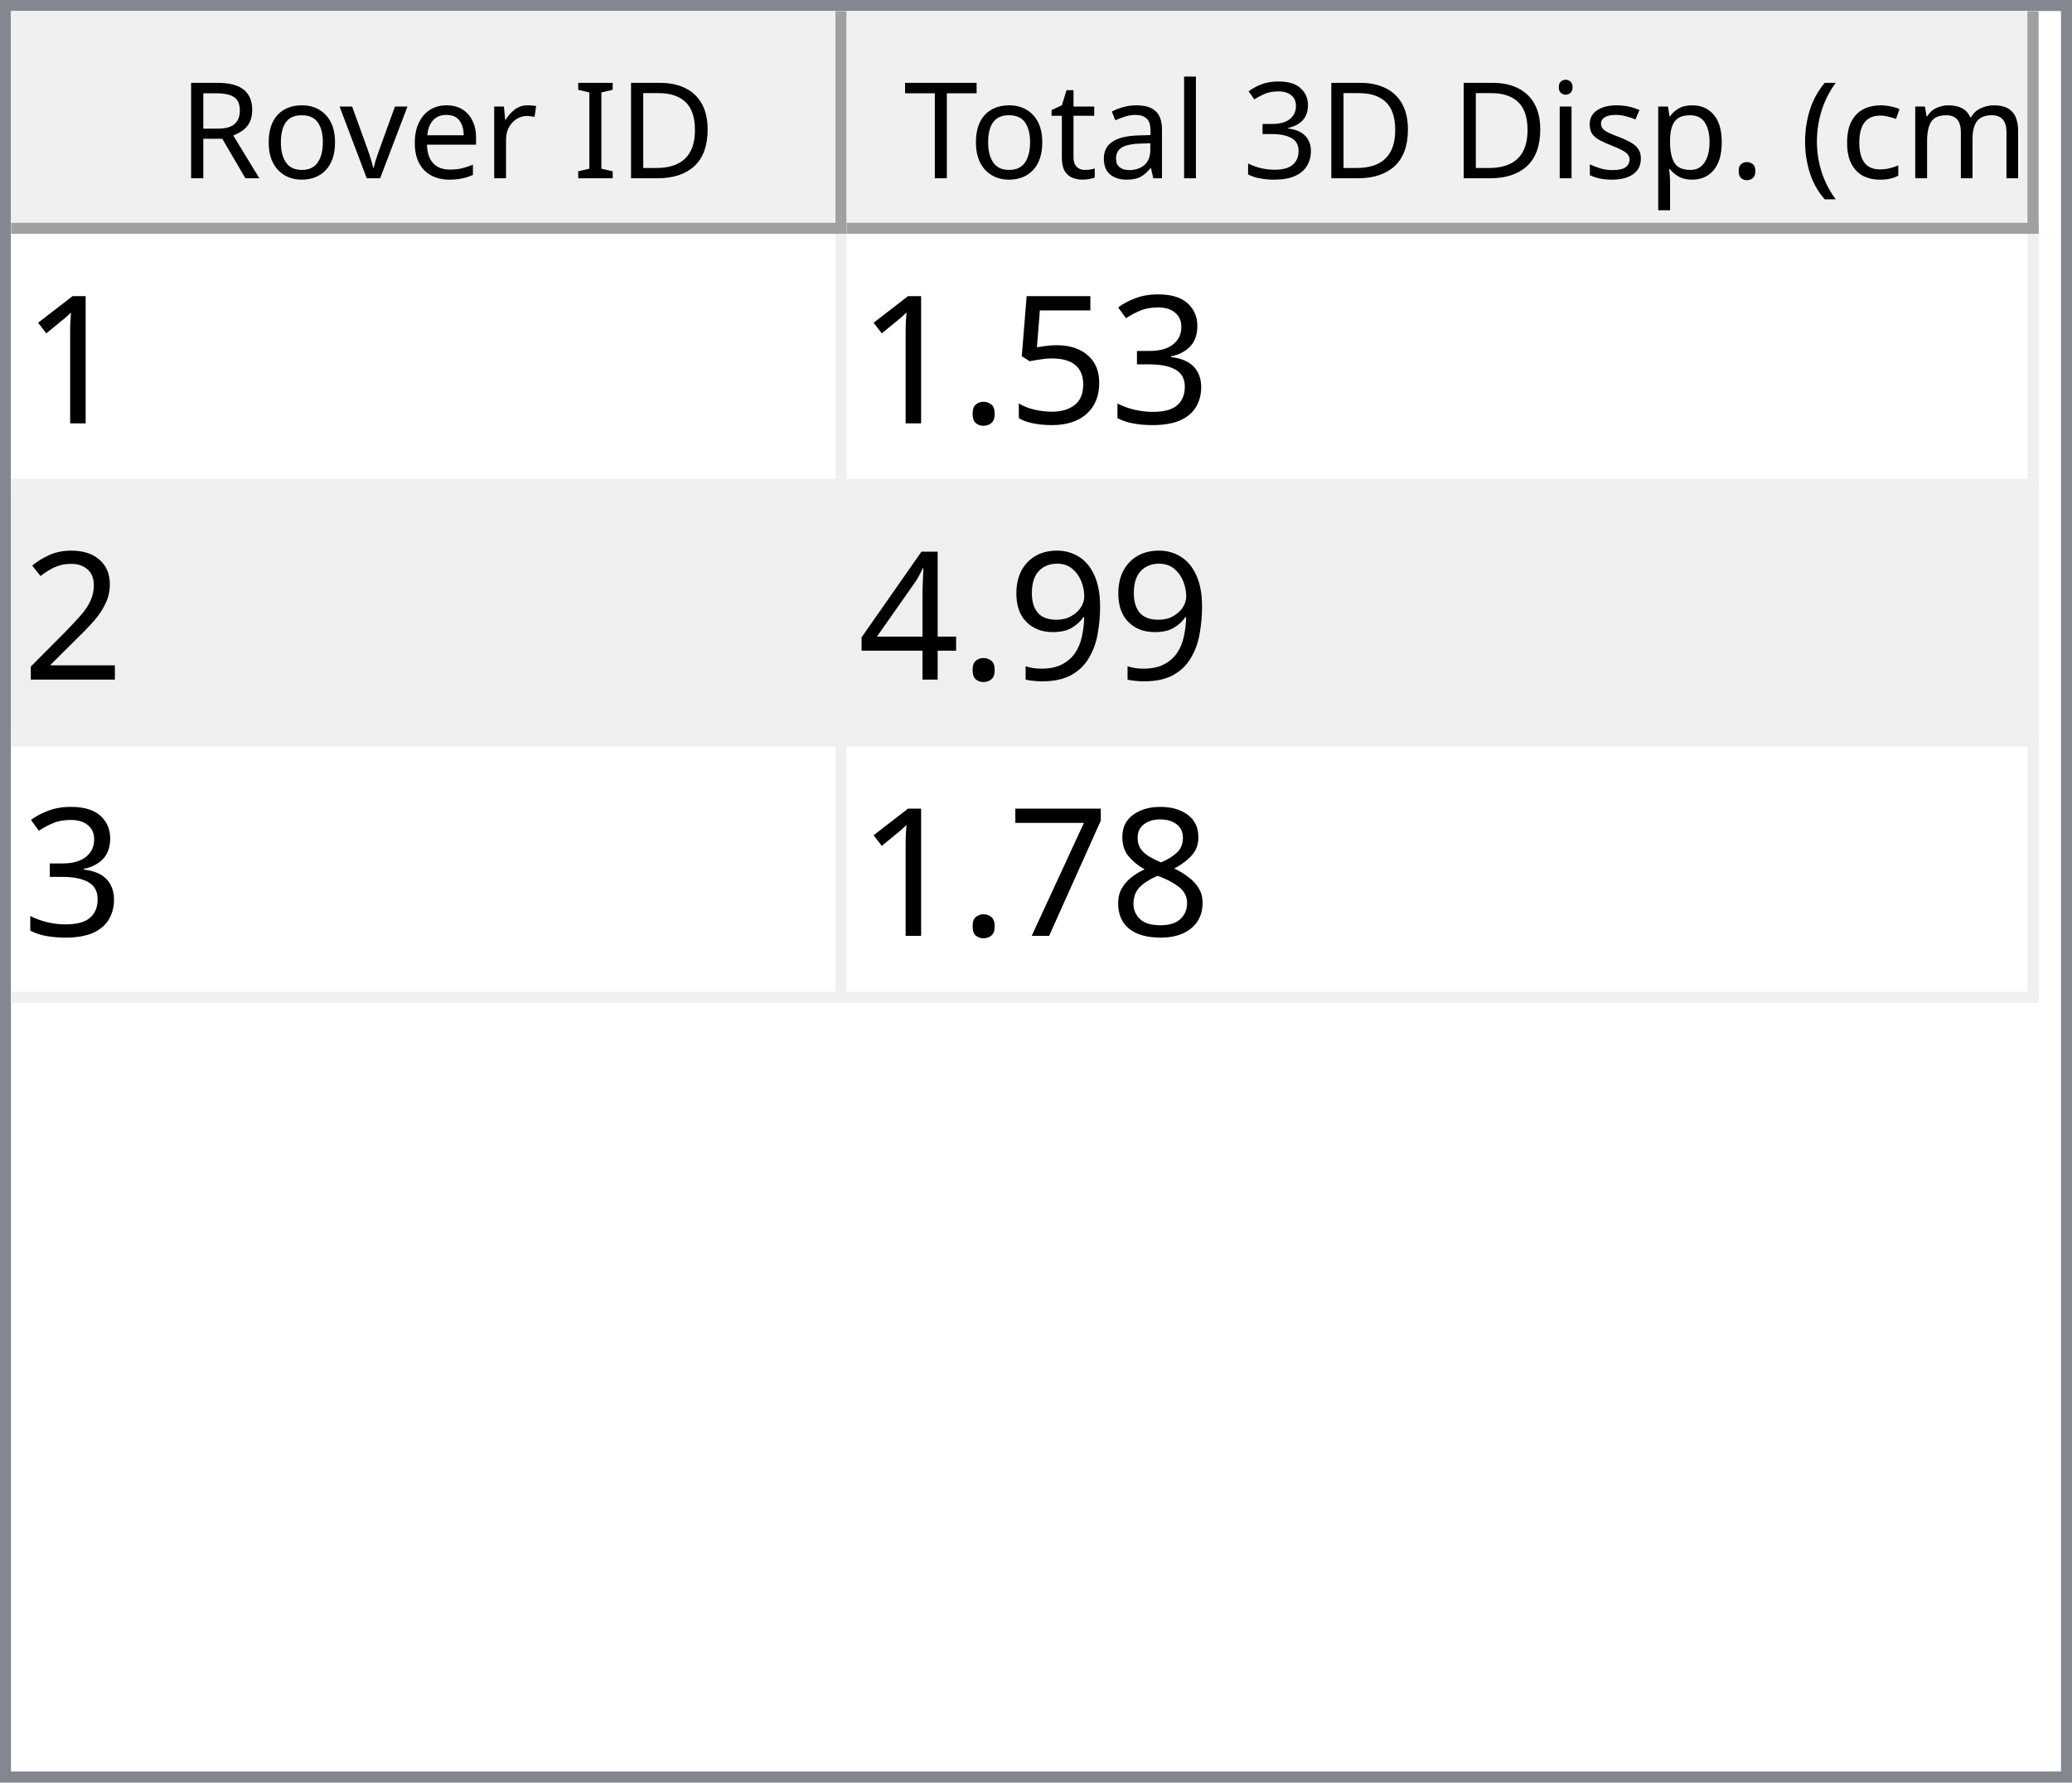
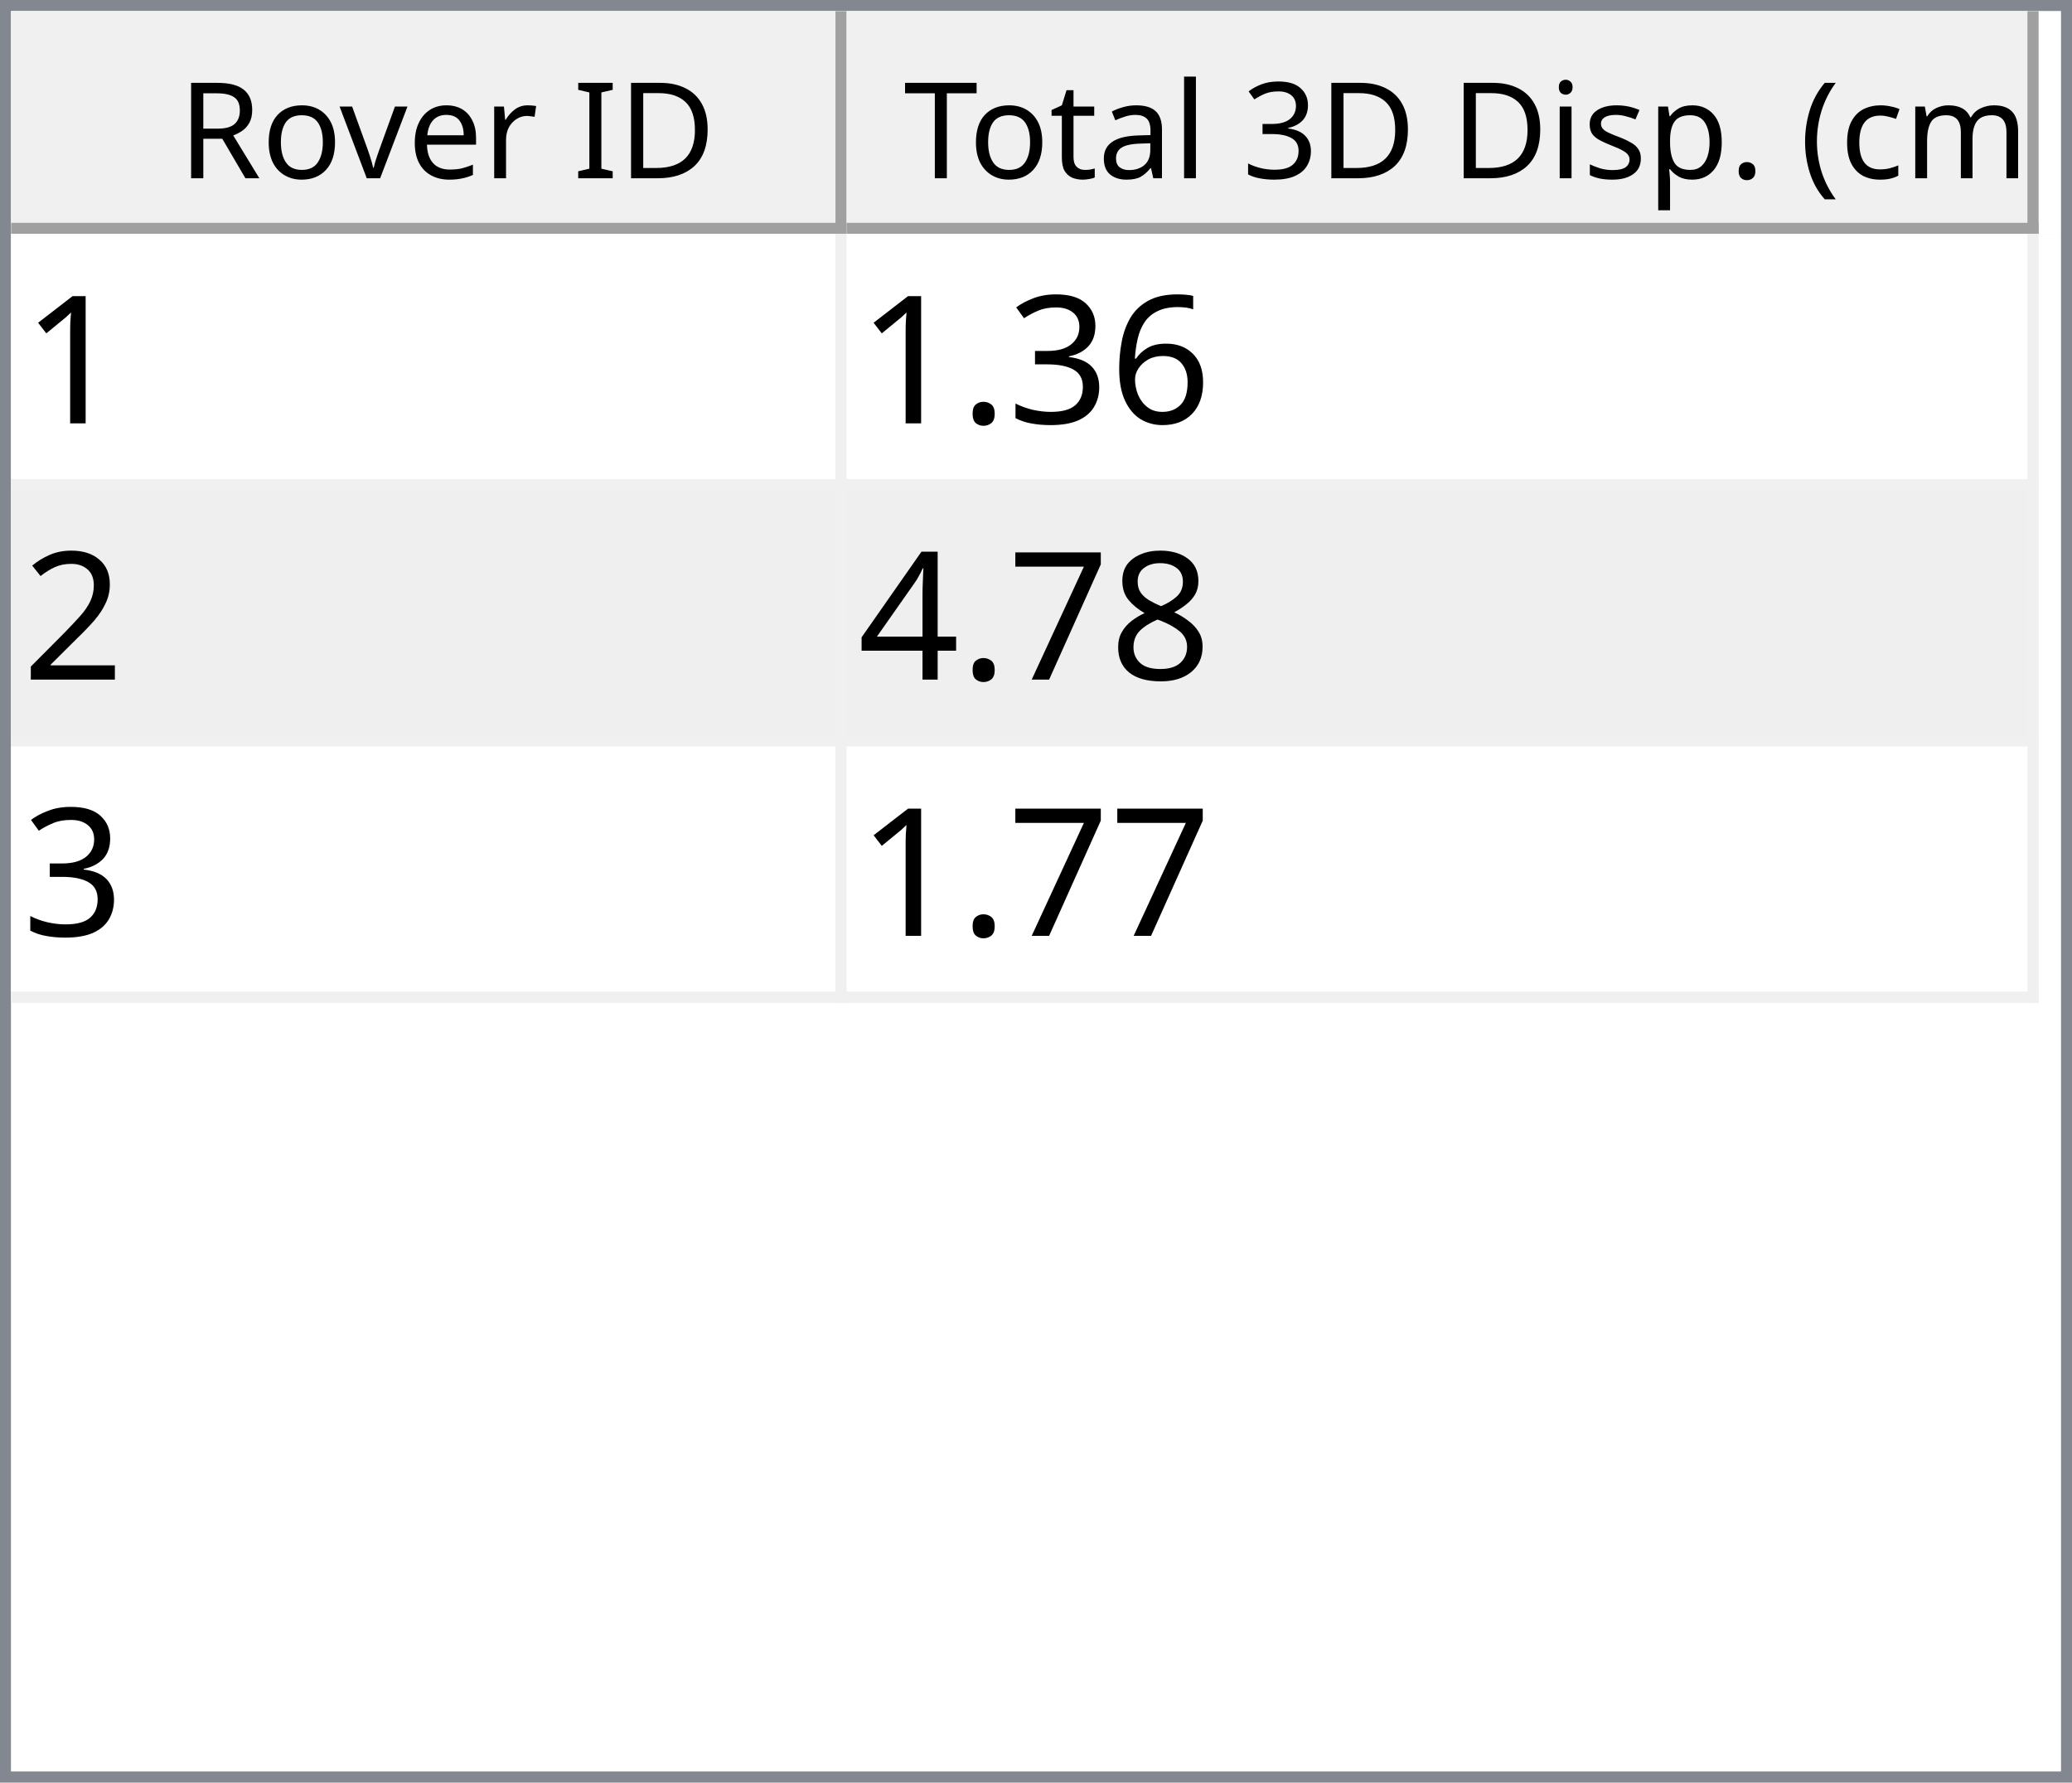
<svg xmlns="http://www.w3.org/2000/svg" style="fill-opacity:1; color-rendering:auto; color-interpolation:auto; text-rendering:auto; stroke:black; stroke-linecap:square; stroke-miterlimit:10; shape-rendering:auto; stroke-opacity:1; fill:black; stroke-dasharray:none; font-weight:normal; stroke-width:1; font-family:'Dialog'; font-style:normal; stroke-linejoin:miter; font-size:12px; stroke-dashoffset:0; image-rendering:auto;" width="186" height="160">
  <defs id="genericDefs" />
  <g>
    <defs id="defs1">
      <clipPath clipPathUnits="userSpaceOnUse" id="clipPath1">
        <path d="M0 0 L186 0 L186 160 L0 160 L0 0 Z" />
      </clipPath>
      <clipPath clipPathUnits="userSpaceOnUse" id="clipPath2">
        <path d="M0 0 L0 160 L186 160 L186 0 Z" />
      </clipPath>
      <clipPath clipPathUnits="userSpaceOnUse" id="clipPath3">
        <path d="M0 0 L0 20 L184 20 L184 0 Z" />
      </clipPath>
      <clipPath clipPathUnits="userSpaceOnUse" id="clipPath4">
        <path d="M0 0 L0 20 L75 20 L75 0 Z" />
      </clipPath>
      <clipPath clipPathUnits="userSpaceOnUse" id="clipPath5">
        <path d="M1 1 L1 19 L74 19 L74 1 Z" />
      </clipPath>
      <clipPath clipPathUnits="userSpaceOnUse" id="clipPath6">
        <path d="M0 0 L0 18 L73 18 L73 0 Z" />
      </clipPath>
      <clipPath clipPathUnits="userSpaceOnUse" id="clipPath7">
        <path d="M-0.5 -0.5 L-0.5 19.5 L74.5 19.5 L74.5 -0.5 Z" />
      </clipPath>
      <clipPath clipPathUnits="userSpaceOnUse" id="clipPath8">
        <path d="M0 0 L0 20 L107 20 L107 0 Z" />
      </clipPath>
      <clipPath clipPathUnits="userSpaceOnUse" id="clipPath9">
        <path d="M1 1 L1 19 L106 19 L106 1 Z" />
      </clipPath>
      <clipPath clipPathUnits="userSpaceOnUse" id="clipPath10">
        <path d="M0 0 L0 18 L105 18 L105 0 Z" />
      </clipPath>
      <clipPath clipPathUnits="userSpaceOnUse" id="clipPath11">
        <path d="M-0.5 -0.5 L-0.5 19.5 L106.5 19.5 L106.5 -0.5 Z" />
      </clipPath>
      <clipPath clipPathUnits="userSpaceOnUse" id="clipPath12">
        <path d="M0 0 L0 138 L184 138 L184 0 Z" />
      </clipPath>
      <clipPath clipPathUnits="userSpaceOnUse" id="clipPath13">
        <path d="M0 0 L0 69 L182 69 L182 0 Z" />
      </clipPath>
      <clipPath clipPathUnits="userSpaceOnUse" id="clipPath14">
        <path d="M-0.5 -0.5 L-0.5 68.5 L181.5 68.5 L181.5 -0.5 Z" />
      </clipPath>
      <clipPath clipPathUnits="userSpaceOnUse" id="clipPath15">
        <path d="M0 0 L0 22 L74 22 L74 0 Z" />
      </clipPath>
      <clipPath clipPathUnits="userSpaceOnUse" id="clipPath16">
        <path d="M0 0 L0 22 L106 22 L106 0 Z" />
      </clipPath>
      <font horiz-adv-x="64.551" id="font1">
        <font-face ascent="107.91" descent="25.098" units-per-em="100" style="font-style:normal; font-family:Segoe UI; font-weight:normal;" />
        <missing-glyph horiz-adv-x="64.551" d="M8.109 0 L8.109 68.266 L56.453 68.266 L56.453 0 L8.109 0 ZM15.328 7.234 L49.219 7.234 L49.219 61.031 L15.328 61.031 L15.328 7.234 Z" />
        <glyph unicode="D" horiz-adv-x="70.117" d="M9.188 0 L9.188 70.016 L28.516 70.016 Q65.531 70.016 65.531 35.891 Q65.531 19.672 55.25 9.836 Q44.969 0 27.734 0 L9.188 0 ZM17.391 62.594 L17.391 7.422 L27.828 7.422 Q41.609 7.422 49.273 14.797 Q56.938 22.172 56.938 35.688 Q56.938 62.594 28.328 62.594 L17.391 62.594 Z" />
        <glyph unicode="I" horiz-adv-x="26.611" d="M17.391 0 L9.188 0 L9.188 70.016 L17.391 70.016 L17.391 0 Z" />
        <glyph unicode=" " horiz-adv-x="27.393" d="" />
        <glyph unicode="r" horiz-adv-x="34.766" d="M34.188 41.891 Q32.078 43.5 28.125 43.5 Q23 43.5 19.555 38.672 Q16.109 33.844 16.109 25.484 L16.109 0 L8.109 0 L8.109 50 L16.109 50 L16.109 39.703 L16.312 39.703 Q18.016 44.969 21.531 47.922 Q25.047 50.875 29.391 50.875 Q32.516 50.875 34.188 50.203 L34.188 41.891 Z" />
        <glyph unicode="e" horiz-adv-x="52.295" d="M48.297 23 L12.984 23 Q13.188 14.656 17.484 10.109 Q21.781 5.562 29.297 5.562 Q37.75 5.562 44.828 11.141 L44.828 3.609 Q38.234 -1.172 27.391 -1.172 Q16.797 -1.172 10.742 5.641 Q4.688 12.453 4.688 24.812 Q4.688 36.469 11.305 43.82 Q17.922 51.172 27.734 51.172 Q37.547 51.172 42.922 44.828 Q48.297 38.484 48.297 27.203 L48.297 23 ZM40.094 29.781 Q40.047 36.719 36.75 40.578 Q33.453 44.438 27.594 44.438 Q21.922 44.438 17.969 40.383 Q14.016 36.328 13.094 29.781 L40.094 29.781 Z" />
        <glyph unicode="v" horiz-adv-x="47.9" d="M47.406 50 L27.484 0 L19.625 0 L0.688 50 L9.469 50 L22.172 13.672 Q23.578 9.672 23.922 6.688 L24.125 6.688 Q24.609 10.453 25.688 13.484 L38.969 50 L47.406 50 Z" />
        <glyph unicode="o" horiz-adv-x="58.594" d="M29 -1.172 Q17.922 -1.172 11.305 5.836 Q4.688 12.844 4.688 24.422 Q4.688 37.016 11.57 44.094 Q18.453 51.172 30.172 51.172 Q41.359 51.172 47.633 44.289 Q53.906 37.406 53.906 25.203 Q53.906 13.234 47.141 6.031 Q40.375 -1.172 29 -1.172 ZM29.594 44.438 Q21.875 44.438 17.383 39.188 Q12.891 33.938 12.891 24.703 Q12.891 15.828 17.43 10.695 Q21.969 5.562 29.594 5.562 Q37.359 5.562 41.531 10.594 Q45.703 15.625 45.703 24.906 Q45.703 34.281 41.531 39.359 Q37.359 44.438 29.594 44.438 Z" />
        <glyph unicode="R" horiz-adv-x="59.814" d="M59.375 0 L49.609 0 L37.891 19.625 Q36.281 22.359 34.766 24.289 Q33.25 26.219 31.664 27.438 Q30.078 28.656 28.25 29.219 Q26.422 29.781 24.125 29.781 L17.391 29.781 L17.391 0 L9.188 0 L9.188 70.016 L30.078 70.016 Q34.672 70.016 38.555 68.867 Q42.438 67.719 45.289 65.375 Q48.141 63.031 49.758 59.547 Q51.375 56.062 51.375 51.375 Q51.375 47.703 50.273 44.656 Q49.172 41.609 47.148 39.211 Q45.125 36.812 42.266 35.133 Q39.406 33.453 35.844 32.516 L35.844 32.328 Q37.594 31.547 38.891 30.547 Q40.188 29.547 41.359 28.18 Q42.531 26.812 43.68 25.078 Q44.828 23.344 46.234 21.047 L59.375 0 ZM17.391 62.594 L17.391 37.203 L28.516 37.203 Q31.594 37.203 34.203 38.133 Q36.812 39.062 38.719 40.797 Q40.625 42.531 41.703 45.047 Q42.781 47.562 42.781 50.688 Q42.781 56.297 39.141 59.445 Q35.5 62.594 28.609 62.594 L17.391 62.594 Z" />
        <glyph unicode=")" horiz-adv-x="30.176" d="M8.297 -15.922 L1.172 -15.922 Q16.406 2.344 16.406 26.812 Q16.406 51.469 1.078 70.016 L8.297 70.016 Q23.531 52.156 23.531 26.703 Q23.531 1.375 8.297 -15.922 Z" />
        <glyph unicode="m" horiz-adv-x="86.133" d="M79.109 0 L71.094 0 L71.094 28.719 Q71.094 37.016 68.531 40.727 Q65.969 44.438 59.906 44.438 Q54.781 44.438 51.195 39.75 Q47.609 35.062 47.609 28.516 L47.609 0 L39.594 0 L39.594 29.688 Q39.594 44.438 28.219 44.438 Q22.953 44.438 19.531 40.016 Q16.109 35.594 16.109 28.516 L16.109 0 L8.109 0 L8.109 50 L16.109 50 L16.109 42.094 L16.312 42.094 Q21.625 51.172 31.844 51.172 Q36.969 51.172 40.773 48.312 Q44.578 45.453 46 40.828 Q51.562 51.172 62.594 51.172 Q79.109 51.172 79.109 30.812 L79.109 0 Z" />
        <glyph unicode="c" horiz-adv-x="46.191" d="M42.188 2.297 Q36.422 -1.172 28.516 -1.172 Q17.828 -1.172 11.258 5.789 Q4.688 12.75 4.688 23.828 Q4.688 36.188 11.766 43.68 Q18.844 51.172 30.672 51.172 Q37.25 51.172 42.281 48.734 L42.281 40.531 Q36.719 44.438 30.375 44.438 Q22.703 44.438 17.797 38.945 Q12.891 33.453 12.891 24.516 Q12.891 15.719 17.508 10.641 Q22.125 5.562 29.891 5.562 Q36.422 5.562 42.188 9.906 L42.188 2.297 Z" />
        <glyph unicode="(" horiz-adv-x="30.176" d="M29.109 -15.922 L21.969 -15.922 Q6.844 1.375 6.844 26.703 Q6.844 52.156 21.969 70.016 L29.203 70.016 Q13.875 51.469 13.875 26.812 Q13.875 2.344 29.109 -15.922 Z" />
        <glyph unicode="." horiz-adv-x="21.68" d="M10.891 -1.078 Q8.641 -1.078 7.055 0.539 Q5.469 2.156 5.469 4.391 Q5.469 6.641 7.055 8.273 Q8.641 9.906 10.891 9.906 Q13.188 9.906 14.797 8.273 Q16.406 6.641 16.406 4.391 Q16.406 2.156 14.797 0.539 Q13.188 -1.078 10.891 -1.078 Z" />
        <glyph unicode="p" horiz-adv-x="58.789" d="M16.312 7.234 L16.109 7.234 L16.109 -23 L8.109 -23 L8.109 50 L16.109 50 L16.109 41.219 L16.312 41.219 Q22.219 51.172 33.594 51.172 Q43.266 51.172 48.688 44.461 Q54.109 37.75 54.109 26.469 Q54.109 13.922 48 6.375 Q41.891 -1.172 31.297 -1.172 Q21.578 -1.172 16.312 7.234 ZM16.109 27.391 L16.109 20.406 Q16.109 14.203 20.141 9.883 Q24.172 5.562 30.375 5.562 Q37.641 5.562 41.773 11.133 Q45.906 16.703 45.906 26.609 Q45.906 34.969 42.047 39.703 Q38.188 44.438 31.594 44.438 Q24.609 44.438 20.359 39.578 Q16.109 34.719 16.109 27.391 Z" />
        <glyph unicode="s" horiz-adv-x="42.432" d="M5.078 1.812 L5.078 10.406 Q11.625 5.562 19.484 5.562 Q30.031 5.562 30.031 12.594 Q30.031 14.594 29.125 15.992 Q28.219 17.391 26.68 18.461 Q25.141 19.531 23.07 20.383 Q21 21.234 18.609 22.172 Q15.281 23.484 12.766 24.828 Q10.25 26.172 8.57 27.859 Q6.891 29.547 6.031 31.695 Q5.172 33.844 5.172 36.719 Q5.172 40.234 6.789 42.945 Q8.406 45.656 11.086 47.484 Q13.766 49.312 17.211 50.242 Q20.656 51.172 24.312 51.172 Q30.812 51.172 35.938 48.922 L35.938 40.828 Q30.422 44.438 23.25 44.438 Q21 44.438 19.195 43.922 Q17.391 43.406 16.094 42.477 Q14.797 41.547 14.086 40.258 Q13.375 38.969 13.375 37.406 Q13.375 35.453 14.086 34.133 Q14.797 32.812 16.164 31.789 Q17.531 30.766 19.484 29.938 Q21.438 29.109 23.922 28.125 Q27.25 26.859 29.883 25.516 Q32.516 24.172 34.375 22.484 Q36.234 20.797 37.234 18.602 Q38.234 16.406 38.234 13.375 Q38.234 9.672 36.602 6.938 Q34.969 4.203 32.234 2.398 Q29.5 0.594 25.93 -0.289 Q22.359 -1.172 18.453 -1.172 Q10.75 -1.172 5.078 1.812 Z" />
        <glyph unicode="i" horiz-adv-x="24.219" d="M12.203 62.703 Q10.062 62.703 8.547 64.164 Q7.031 65.625 7.031 67.875 Q7.031 70.125 8.547 71.609 Q10.062 73.094 12.203 73.094 Q14.406 73.094 15.945 71.609 Q17.484 70.125 17.484 67.875 Q17.484 65.719 15.945 64.211 Q14.406 62.703 12.203 62.703 ZM16.109 0 L8.109 0 L8.109 50 L16.109 50 L16.109 0 Z" />
        <glyph unicode="3" horiz-adv-x="53.906" d="M46.531 19.828 Q46.531 15.094 44.75 11.211 Q42.969 7.328 39.719 4.57 Q36.469 1.812 31.93 0.297 Q27.391 -1.219 21.922 -1.219 Q11.922 -1.219 6 2.594 L6 11.188 Q13.094 5.609 22.219 5.609 Q25.875 5.609 28.828 6.539 Q31.781 7.469 33.906 9.227 Q36.031 10.984 37.18 13.477 Q38.328 15.969 38.328 19.094 Q38.328 32.812 18.797 32.812 L12.984 32.812 L12.984 39.594 L18.5 39.594 Q35.797 39.594 35.797 52.484 Q35.797 64.406 22.609 64.406 Q15.188 64.406 8.688 59.422 L8.688 67.188 Q15.375 71.188 24.609 71.188 Q29 71.188 32.57 69.969 Q36.141 68.75 38.68 66.555 Q41.219 64.359 42.609 61.281 Q44 58.203 44 54.5 Q44 40.672 30.031 36.719 L30.031 36.531 Q33.594 36.141 36.625 34.797 Q39.656 33.453 41.852 31.305 Q44.047 29.156 45.289 26.25 Q46.531 23.344 46.531 19.828 Z" />
        <glyph unicode="l" horiz-adv-x="24.219" d="M16.109 0 L8.109 0 L8.109 74.031 L16.109 74.031 L16.109 0 Z" />
        <glyph unicode="a" horiz-adv-x="50.879" d="M43.891 0 L35.891 0 L35.891 7.812 L35.688 7.812 Q30.469 -1.172 20.312 -1.172 Q12.844 -1.172 8.617 2.781 Q4.391 6.734 4.391 13.281 Q4.391 27.297 20.906 29.594 L35.891 31.688 Q35.891 44.438 25.594 44.438 Q16.547 44.438 9.281 38.281 L9.281 46.484 Q16.656 51.172 26.266 51.172 Q43.891 51.172 43.891 32.516 L43.891 0 ZM35.891 25.297 L23.828 23.641 Q18.266 22.859 15.43 20.875 Q12.594 18.891 12.594 13.875 Q12.594 10.203 15.211 7.883 Q17.828 5.562 22.172 5.562 Q28.125 5.562 32.008 9.742 Q35.891 13.922 35.891 20.312 L35.891 25.297 Z" />
        <glyph unicode="t" horiz-adv-x="33.887" d="M31.297 0.484 Q28.469 -1.078 23.828 -1.078 Q10.688 -1.078 10.688 13.578 L10.688 43.172 L2.094 43.172 L2.094 50 L10.688 50 L10.688 62.203 L18.703 64.797 L18.703 50 L31.297 50 L31.297 43.172 L18.703 43.172 L18.703 14.984 Q18.703 9.969 20.414 7.82 Q22.125 5.672 26.078 5.672 Q29.109 5.672 31.297 7.328 L31.297 0.484 Z" />
        <glyph unicode="T" horiz-adv-x="52.393" d="M50.594 62.594 L30.375 62.594 L30.375 0 L22.172 0 L22.172 62.594 L2 62.594 L2 70.016 L50.594 70.016 L50.594 62.594 Z" />
      </font>
      <font horiz-adv-x="75.0" id="font2">
        <font-face ascent="100.537" descent="21.973" units-per-em="100" style="font-style:normal; font-family:sans-serif; font-weight:normal;" />
        <missing-glyph horiz-adv-x="75.0" d="M12.5 0 L12.5 62.5 L62.5 62.5 L62.5 0 L12.5 0 ZM14.062 1.562 L60.938 1.562 L60.938 60.938 L14.062 60.938 L14.062 1.562 Z" />
        <glyph unicode="1" horiz-adv-x="55.615" d="M37.25 0 L28.469 0 L28.469 56 Q25.297 52.984 20.141 49.953 Q14.984 46.922 10.891 45.406 L10.891 53.906 Q18.266 57.375 23.781 62.305 Q29.297 67.234 31.594 71.875 L37.25 71.875 L37.25 0 Z" />
+         <glyph unicode="6" horiz-adv-x="55.615" d="M49.75 54.047 L41.016 53.375 Q39.844 58.547 37.703 60.891 Q34.125 64.656 28.906 64.656 Q24.703 64.656 21.531 62.312 Q17.391 59.281 14.992 53.469 Q12.594 47.656 12.5 36.922 Q15.672 41.75 20.266 44.094 Q24.859 46.438 29.891 46.438 Q38.672 46.438 44.852 39.969 Q51.031 33.5 51.031 23.25 Q51.031 16.5 48.125 10.719 Q45.219 4.938 40.141 1.859 Q35.062 -1.219 28.609 -1.219 Q17.625 -1.219 10.695 6.859 Q3.766 14.938 3.766 33.5 Q3.766 54.25 11.422 63.672 Q18.109 71.875 29.438 71.875 Q37.891 71.875 43.289 67.141 Q48.688 62.406 49.75 54.047 ZM13.875 23.188 Q13.875 18.656 15.797 14.508 Q17.719 10.359 21.188 8.18 Q24.656 6 28.469 6 Q34.031 6 38.039 10.492 Q42.047 14.984 42.047 22.703 Q42.047 30.125 38.086 34.398 Q34.125 38.672 28.125 38.672 Q22.172 38.672 18.023 34.398 Q13.875 30.125 13.875 23.188 Z" />
        <glyph unicode="3" horiz-adv-x="55.615" d="M4.203 18.891 L12.984 20.062 Q14.5 12.594 18.141 9.297 Q21.781 6 27 6 Q33.203 6 37.477 10.297 Q41.75 14.594 41.75 20.953 Q41.75 27 37.797 30.93 Q33.844 34.859 27.734 34.859 Q25.25 34.859 21.531 33.891 L22.516 41.609 Q23.391 41.5 23.922 41.5 Q29.547 41.5 34.039 44.43 Q38.531 47.359 38.531 53.469 Q38.531 58.297 35.258 61.477 Q31.984 64.656 26.812 64.656 Q21.688 64.656 18.266 61.43 Q14.844 58.203 13.875 51.766 L5.078 53.328 Q6.688 62.156 12.398 67.016 Q18.109 71.875 26.609 71.875 Q32.469 71.875 37.398 69.359 Q42.328 66.844 44.945 62.5 Q47.562 58.156 47.562 53.266 Q47.562 48.641 45.07 44.828 Q42.578 41.016 37.703 38.766 Q44.047 37.312 47.562 32.695 Q51.078 28.078 51.078 21.141 Q51.078 11.766 44.242 5.25 Q37.406 -1.266 26.953 -1.266 Q17.531 -1.266 11.305 4.352 Q5.078 9.969 4.203 18.891 Z" />
-         <glyph unicode="5" horiz-adv-x="55.615" d="M4.156 18.75 L13.375 19.531 Q14.406 12.797 18.141 9.398 Q21.875 6 27.156 6 Q33.5 6 37.891 10.789 Q42.281 15.578 42.281 23.484 Q42.281 31 38.062 35.352 Q33.844 39.703 27 39.703 Q22.75 39.703 19.336 37.773 Q15.922 35.844 13.969 32.766 L5.719 33.844 L12.641 70.609 L48.25 70.609 L48.25 62.203 L19.672 62.203 L15.828 42.969 Q22.266 47.469 29.344 47.469 Q38.719 47.469 45.164 40.969 Q51.609 34.469 51.609 24.266 Q51.609 14.547 45.953 7.469 Q39.062 -1.219 27.156 -1.219 Q17.391 -1.219 11.211 4.25 Q5.031 9.719 4.156 18.75 Z" />
        <glyph unicode="." horiz-adv-x="27.783" d="M9.078 0 L9.078 10.016 L19.094 10.016 L19.094 0 L9.078 0 Z" />
        <glyph unicode="2" horiz-adv-x="55.615" d="M50.344 8.453 L50.344 0 L3.031 0 Q2.938 3.172 4.047 6.109 Q5.859 10.938 9.836 15.625 Q13.812 20.312 21.344 26.469 Q33.016 36.031 37.117 41.625 Q41.219 47.219 41.219 52.203 Q41.219 57.422 37.477 61.008 Q33.734 64.594 27.734 64.594 Q21.391 64.594 17.578 60.789 Q13.766 56.984 13.719 50.25 L4.688 51.172 Q5.609 61.281 11.664 66.578 Q17.719 71.875 27.938 71.875 Q38.234 71.875 44.242 66.164 Q50.25 60.453 50.25 52 Q50.25 47.703 48.492 43.555 Q46.734 39.406 42.656 34.812 Q38.578 30.219 29.109 22.219 Q21.188 15.578 18.945 13.211 Q16.703 10.844 15.234 8.453 L50.344 8.453 Z" />
-         <glyph unicode="9" horiz-adv-x="55.615" d="M5.469 16.547 L13.922 17.328 Q14.984 11.375 18.016 8.688 Q21.047 6 25.781 6 Q29.828 6 32.883 7.859 Q35.938 9.719 37.891 12.82 Q39.844 15.922 41.164 21.195 Q42.484 26.469 42.484 31.938 Q42.484 32.516 42.438 33.688 Q39.797 29.5 35.234 26.883 Q30.672 24.266 25.344 24.266 Q16.453 24.266 10.305 30.711 Q4.156 37.156 4.156 47.703 Q4.156 58.594 10.578 65.234 Q17 71.875 26.656 71.875 Q33.641 71.875 39.43 68.117 Q45.219 64.359 48.219 57.398 Q51.219 50.438 51.219 37.25 Q51.219 23.531 48.242 15.406 Q45.266 7.281 39.383 3.031 Q33.5 -1.219 25.594 -1.219 Q17.188 -1.219 11.867 3.445 Q6.547 8.109 5.469 16.547 ZM41.453 48.141 Q41.453 55.719 37.43 60.156 Q33.406 64.594 27.734 64.594 Q21.875 64.594 17.531 59.812 Q13.188 55.031 13.188 47.406 Q13.188 40.578 17.312 36.305 Q21.438 32.031 27.484 32.031 Q33.594 32.031 37.523 36.305 Q41.453 40.578 41.453 48.141 Z" />
-         <glyph unicode="4" horiz-adv-x="55.615" d="M32.328 0 L32.328 17.141 L1.266 17.141 L1.266 25.203 L33.938 71.578 L41.109 71.578 L41.109 25.203 L50.781 25.203 L50.781 17.141 L41.109 17.141 L41.109 0 L32.328 0 ZM32.328 25.203 L32.328 57.469 L9.906 25.203 L32.328 25.203 Z" />
        <glyph unicode="8" horiz-adv-x="55.615" d="M17.672 38.812 Q12.203 40.828 9.57 44.539 Q6.938 48.25 6.938 53.422 Q6.938 61.234 12.555 66.555 Q18.172 71.875 27.484 71.875 Q36.859 71.875 42.578 66.43 Q48.297 60.984 48.297 53.172 Q48.297 48.188 45.68 44.508 Q43.062 40.828 37.75 38.812 Q44.344 36.672 47.781 31.883 Q51.219 27.094 51.219 20.453 Q51.219 11.281 44.727 5.031 Q38.234 -1.219 27.641 -1.219 Q17.047 -1.219 10.547 5.055 Q4.047 11.328 4.047 20.703 Q4.047 27.688 7.594 32.398 Q11.141 37.109 17.672 38.812 ZM15.922 53.719 Q15.922 48.641 19.195 45.414 Q22.469 42.188 27.688 42.188 Q32.766 42.188 36.016 45.383 Q39.266 48.578 39.266 53.219 Q39.266 58.062 35.914 61.359 Q32.562 64.656 27.594 64.656 Q22.562 64.656 19.242 61.43 Q15.922 58.203 15.922 53.719 ZM13.094 20.656 Q13.094 16.891 14.875 13.375 Q16.656 9.859 20.172 7.93 Q23.688 6 27.734 6 Q34.031 6 38.133 10.055 Q42.234 14.109 42.234 20.359 Q42.234 26.703 38.016 30.859 Q33.797 35.016 27.438 35.016 Q21.234 35.016 17.164 30.914 Q13.094 26.812 13.094 20.656 Z" />
        <glyph unicode="7" horiz-adv-x="55.615" d="M4.734 62.203 L4.734 70.656 L51.078 70.656 L51.078 63.812 Q44.234 56.547 37.523 44.484 Q30.812 32.422 27.156 19.672 Q24.516 10.688 23.781 0 L14.75 0 Q14.891 8.453 18.062 20.414 Q21.234 32.375 27.172 43.484 Q33.109 54.594 39.797 62.203 L4.734 62.203 Z" />
+         <glyph unicode="4" horiz-adv-x="55.615" d="M32.328 0 L32.328 17.141 L1.266 17.141 L1.266 25.203 L33.938 71.578 L41.109 71.578 L41.109 25.203 L50.781 25.203 L50.781 17.141 L41.109 17.141 L41.109 0 L32.328 0 ZM32.328 25.203 L32.328 57.469 L9.906 25.203 L32.328 25.203 Z" />
      </font>
    </defs>
    <g style="fill:white; stroke:white;">
      <rect x="0" y="0" width="186" style="clip-path:url(#clipPath1); stroke:none;" height="160" />
    </g>
    <g style="fill:white; text-rendering:optimizeSpeed; color-rendering:optimizeSpeed; image-rendering:optimizeSpeed; shape-rendering:crispEdges; stroke:white; color-interpolation:sRGB;">
      <rect x="0" width="186" height="160" y="0" style="stroke:none;" />
      <path style="stroke:none;" d="M0 160 L186 160 L186 0 L0 0 Z" />
    </g>
    <g style="fill:rgb(240,240,240); font-family:'Segoe UI'; stroke:rgb(240,240,240);">
      <rect x="0" y="0" width="186" style="clip-path:url(#clipPath2); stroke:none;" height="160" />
    </g>
    <g style="fill:rgb(130,135,144); font-family:'Segoe UI'; stroke:rgb(130,135,144);">
      <path d="M0 0 L186 0 L186 160 L0 160 L0 0 ZM1 1 L185 1 L185 159 L1 159 L1 1 Z" style="fill-rule:evenodd; clip-path:url(#clipPath2); stroke:none;" />
    </g>
    <g style="fill:white; font-family:'Segoe UI'; stroke:white;" transform="translate(1,1)">
      <rect x="0" y="0" width="184" style="clip-path:url(#clipPath3); stroke:none;" height="20" />
    </g>
    <g style="fill:rgb(240,240,240); font-family:'Segoe UI'; stroke:rgb(240,240,240);" transform="translate(1,1)">
      <rect x="0" y="0" width="75" style="clip-path:url(#clipPath4); stroke:none;" height="20" />
    </g>
    <g style="font-family:'Segoe UI';" transform="translate(2,2)">
      <text x="14" xml:space="preserve" y="14" style="clip-path:url(#clipPath6); stroke:none;">Rover ID</text>
    </g>
    <g style="fill:rgb(160,160,160); font-family:'Segoe UI'; stroke:rgb(160,160,160); stroke-linejoin:bevel;" transform="translate(1.5,1.5)">
      <line x1="74" x2="74" y1="0" style="fill:none; clip-path:url(#clipPath7);" y2="19" />
    </g>
    <g style="fill:rgb(160,160,160); font-family:'Segoe UI'; stroke:rgb(160,160,160); stroke-linejoin:bevel;" transform="matrix(1,0,0,1,1,1) translate(0.5,0.5)">
      <line x1="0" x2="74" y1="19" style="fill:none; clip-path:url(#clipPath7);" y2="19" />
    </g>
    <g style="fill:rgb(240,240,240); font-family:'Segoe UI'; stroke:rgb(240,240,240);" transform="translate(76,1)">
      <rect x="0" y="0" width="107" style="clip-path:url(#clipPath8); stroke:none;" height="20" />
    </g>
    <g style="font-family:'Segoe UI';" transform="translate(77,2)">
      <text x="1" xml:space="preserve" y="14" style="clip-path:url(#clipPath10); stroke:none;"> Total 3D Disp. (cm)</text>
    </g>
    <g style="fill:rgb(160,160,160); font-family:'Segoe UI'; stroke:rgb(160,160,160); stroke-linejoin:bevel;" transform="translate(76.5,1.5)">
      <line x1="106" x2="106" y1="0" style="fill:none; clip-path:url(#clipPath11);" y2="19" />
    </g>
    <g style="fill:rgb(160,160,160); font-family:'Segoe UI'; stroke:rgb(160,160,160); stroke-linejoin:bevel;" transform="matrix(1,0,0,1,76,1) translate(0.5,0.5)">
      <line x1="0" x2="106" y1="19" style="fill:none; clip-path:url(#clipPath11);" y2="19" />
    </g>
    <g style="fill:white; font-family:'Segoe UI'; stroke:white;" transform="translate(1,21)">
      <rect x="0" y="0" width="184" style="clip-path:url(#clipPath12); stroke:none;" height="138" />
    </g>
    <g style="fill:rgb(240,240,240); font-size:16px; font-family:sans-serif; stroke:rgb(240,240,240);" transform="translate(1,21)">
      <rect x="0" y="0" width="182" style="clip-path:url(#clipPath13); stroke:none;" height="69" />
      <line transform="translate(0.5,0.5)" x1="0" x2="181" y1="22" style="clip-path:url(#clipPath14); fill:none; stroke-linejoin:bevel;" y2="22" />
    </g>
    <g transform="matrix(1,0,0,1,1,21) translate(0.5,0.5)" style="fill:rgb(240,240,240); font-size:16px; font-family:sans-serif; stroke:rgb(240,240,240); stroke-linejoin:bevel;">
      <line x1="0" x2="181" y1="45" style="fill:none; clip-path:url(#clipPath14);" y2="45" />
    </g>
    <g transform="matrix(1,0,0,1,1,21) translate(0.5,0.5)" style="fill:rgb(240,240,240); font-size:16px; font-family:sans-serif; stroke:rgb(240,240,240); stroke-linejoin:bevel;">
      <line x1="0" x2="181" y1="68" style="fill:none; clip-path:url(#clipPath14);" y2="68" />
    </g>
    <g transform="matrix(1,0,0,1,1,21) translate(0.5,0.5)" style="fill:rgb(240,240,240); font-size:16px; font-family:sans-serif; stroke:rgb(240,240,240); stroke-linejoin:bevel;">
      <line x1="74" x2="74" y1="0" style="fill:none; clip-path:url(#clipPath14);" y2="68" />
    </g>
    <g transform="matrix(1,0,0,1,1,21) translate(0.5,0.5)" style="fill:rgb(240,240,240); font-size:16px; font-family:sans-serif; stroke:rgb(240,240,240); stroke-linejoin:bevel;">
      <line x1="181" x2="181" y1="0" style="fill:none; clip-path:url(#clipPath14);" y2="68" />
    </g>
    <g style="fill:white; font-size:16px; font-family:sans-serif; stroke:white;" transform="matrix(1,0,0,1,1,21)">
      <rect x="0" y="0" width="74" style="clip-path:url(#clipPath15); stroke:none;" height="22" />
      <text x="1" y="17" style="fill:black; clip-path:url(#clipPath15); stroke:none;" xml:space="preserve">1</text>
    </g>
    <g style="fill:white; font-size:16px; font-family:sans-serif; stroke:white;" transform="matrix(1,0,0,1,1,21) translate(75,0)">
      <rect x="0" y="0" width="106" style="clip-path:url(#clipPath16); stroke:none;" height="22" />
-       <text x="1" y="17" style="fill:black; clip-path:url(#clipPath16); stroke:none;" xml:space="preserve">1.53</text>
+       <text x="1" y="17" style="fill:black; clip-path:url(#clipPath16); stroke:none;" xml:space="preserve">1.36</text>
    </g>
    <g style="fill:rgb(239,239,239); font-size:16px; font-family:sans-serif; stroke:rgb(239,239,239);" transform="matrix(1,0,0,1,1,21) translate(0,23)">
      <rect x="0" y="0" width="74" style="clip-path:url(#clipPath15); stroke:none;" height="22" />
      <text x="1" y="17" style="fill:black; clip-path:url(#clipPath15); stroke:none;" xml:space="preserve">2</text>
    </g>
    <g style="fill:rgb(239,239,239); font-size:16px; font-family:sans-serif; stroke:rgb(239,239,239);" transform="matrix(1,0,0,1,1,21) translate(75,23)">
      <rect x="0" y="0" width="106" style="clip-path:url(#clipPath16); stroke:none;" height="22" />
-       <text x="1" y="17" style="fill:black; clip-path:url(#clipPath16); stroke:none;" xml:space="preserve">4.99</text>
+       <text x="1" y="17" style="fill:black; clip-path:url(#clipPath16); stroke:none;" xml:space="preserve">4.78</text>
    </g>
    <g style="fill:white; font-size:16px; font-family:sans-serif; stroke:white;" transform="matrix(1,0,0,1,1,21) translate(0,46)">
      <rect x="0" y="0" width="74" style="clip-path:url(#clipPath15); stroke:none;" height="22" />
      <text x="1" y="17" style="fill:black; clip-path:url(#clipPath15); stroke:none;" xml:space="preserve">3</text>
    </g>
    <g style="fill:white; font-size:16px; font-family:sans-serif; stroke:white;" transform="matrix(1,0,0,1,1,21) translate(75,46)">
      <rect x="0" y="0" width="106" style="clip-path:url(#clipPath16); stroke:none;" height="22" />
-       <text x="1" y="17" style="fill:black; clip-path:url(#clipPath16); stroke:none;" xml:space="preserve">1.78</text>
+       <text x="1" y="17" style="fill:black; clip-path:url(#clipPath16); stroke:none;" xml:space="preserve">1.77</text>
    </g>
  </g>
</svg>
